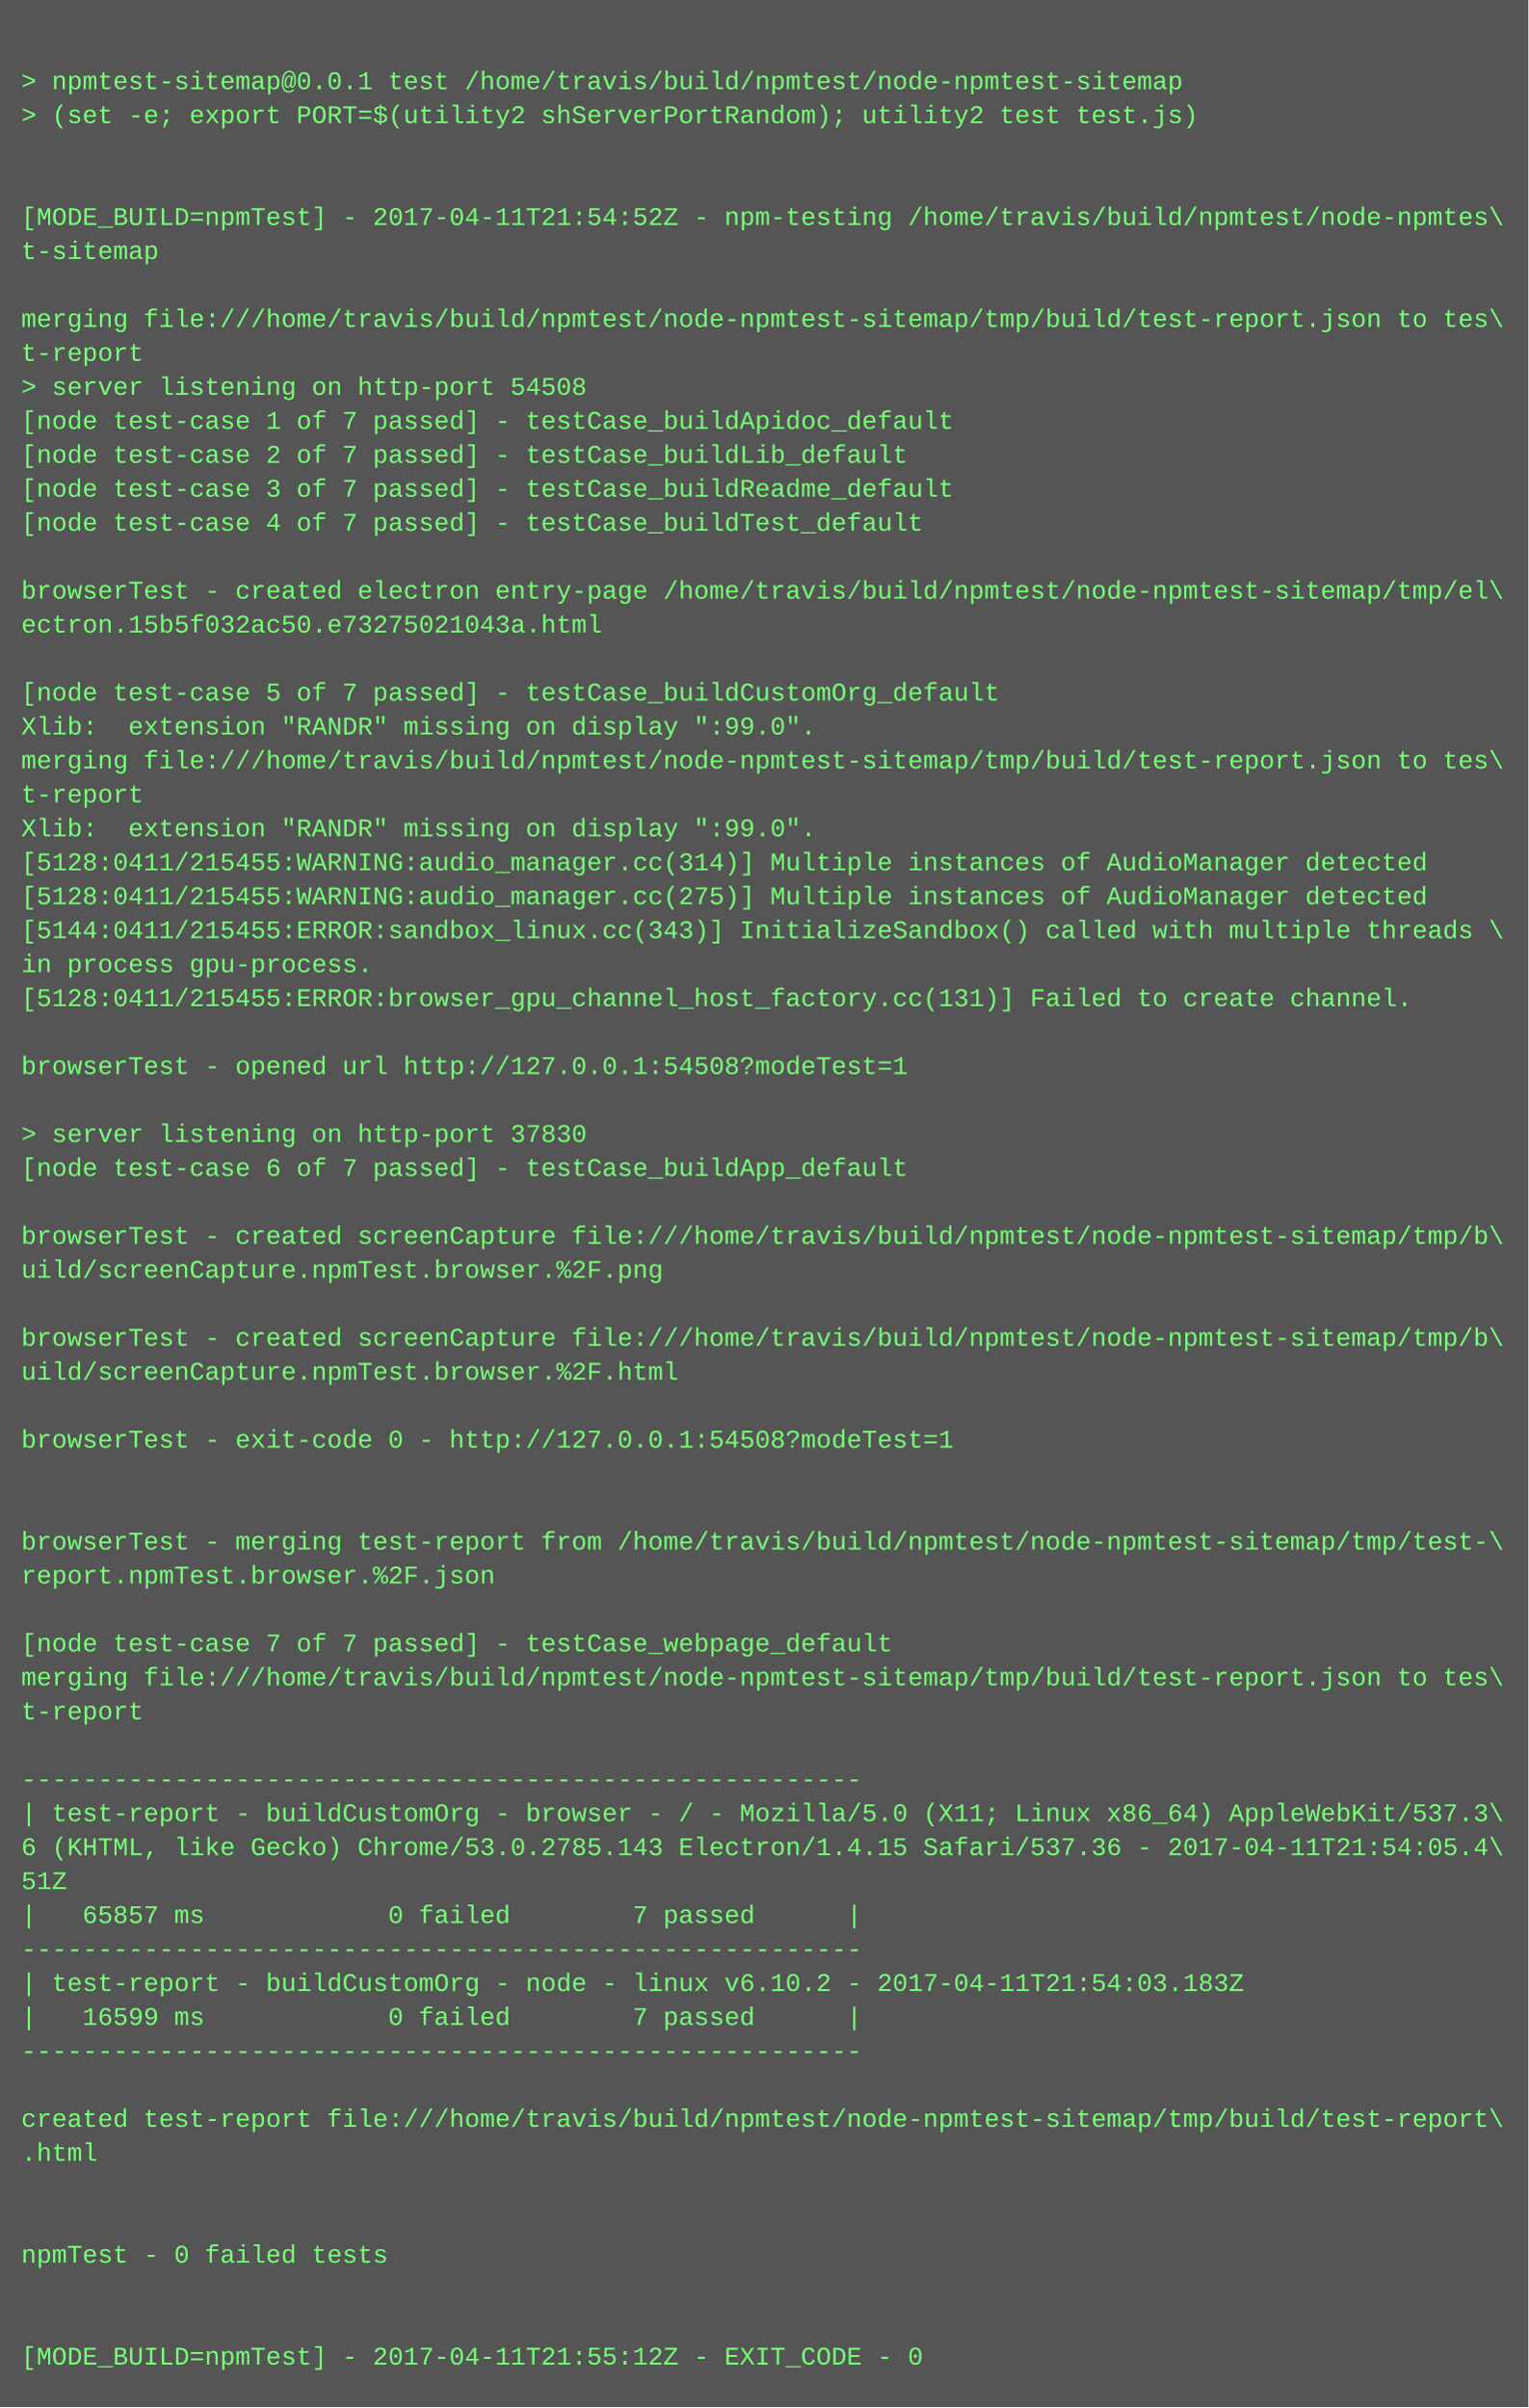
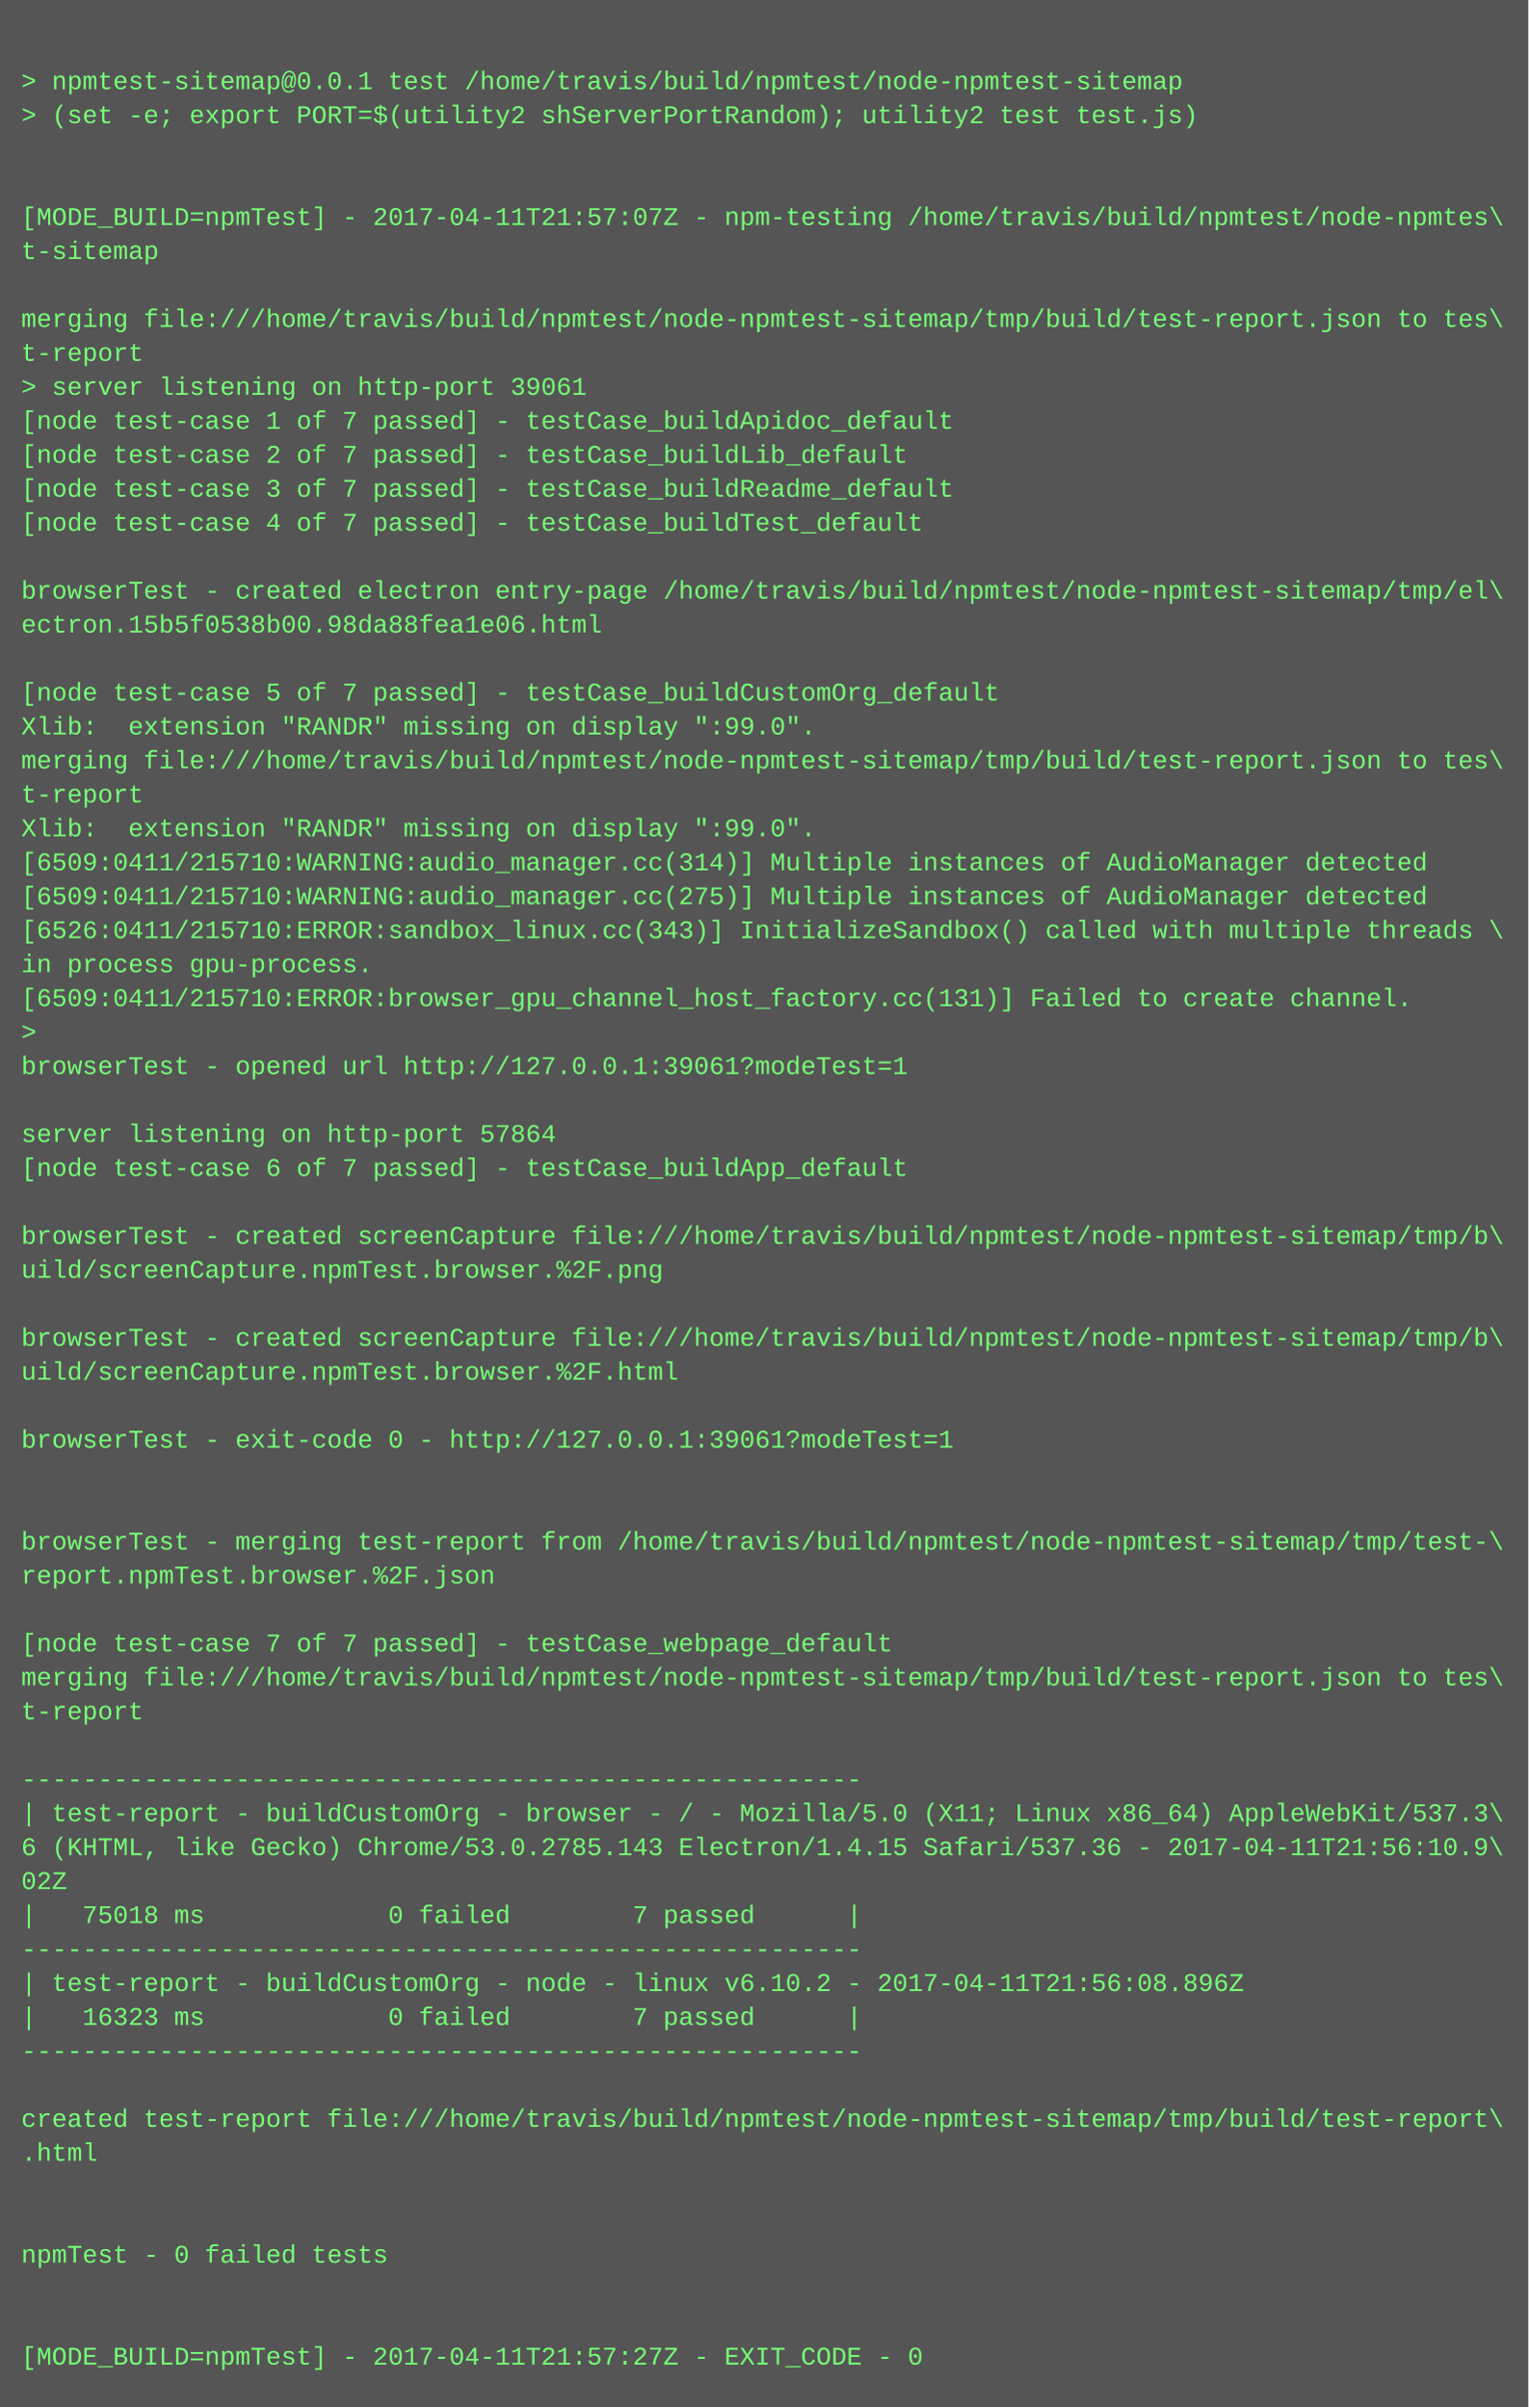
<svg xmlns="http://www.w3.org/2000/svg" height="1134" width="720">
  <rect height="1134" fill="#555" width="720" />
  <text fill="#7f7" font-family="Courier New" font-size="12" xml:space="preserve">
    <tspan x="10" y="26" />
    <tspan x="10" y="42">&gt; npmtest-sitemap@0.0.1 test /home/travis/build/npmtest/node-npmtest-sitemap</tspan>
    <tspan x="10" y="58">&gt; (set -e; export PORT=$(utility2 shServerPortRandom); utility2 test test.js)</tspan>
    <tspan x="10" y="74" />
    <tspan x="10" y="90" />
-     <tspan x="10" y="106">[MODE_BUILD=npmTest] - 2017-04-11T21:54:52Z - npm-testing /home/travis/build/npmtest/node-npmtes\</tspan>
+     <tspan x="10" y="106">[MODE_BUILD=npmTest] - 2017-04-11T21:57:07Z - npm-testing /home/travis/build/npmtest/node-npmtes\</tspan>
    <tspan x="10" y="122">t-sitemap</tspan>
    <tspan x="10" y="138" />
    <tspan x="10" y="154">merging file:///home/travis/build/npmtest/node-npmtest-sitemap/tmp/build/test-report.json to tes\</tspan>
    <tspan x="10" y="170">t-report</tspan>
-     <tspan x="10" y="186">&gt; server listening on http-port 54508</tspan>
+     <tspan x="10" y="186">&gt; server listening on http-port 39061</tspan>
    <tspan x="10" y="202">[node test-case 1 of 7 passed] - testCase_buildApidoc_default</tspan>
    <tspan x="10" y="218">[node test-case 2 of 7 passed] - testCase_buildLib_default</tspan>
    <tspan x="10" y="234">[node test-case 3 of 7 passed] - testCase_buildReadme_default</tspan>
    <tspan x="10" y="250">[node test-case 4 of 7 passed] - testCase_buildTest_default</tspan>
    <tspan x="10" y="266" />
    <tspan x="10" y="282">browserTest - created electron entry-page /home/travis/build/npmtest/node-npmtest-sitemap/tmp/el\</tspan>
-     <tspan x="10" y="298">ectron.15b5f032ac50.e73275021043a.html</tspan>
+     <tspan x="10" y="298">ectron.15b5f0538b00.98da88fea1e06.html</tspan>
    <tspan x="10" y="314" />
    <tspan x="10" y="330">[node test-case 5 of 7 passed] - testCase_buildCustomOrg_default</tspan>
    <tspan x="10" y="346">Xlib:  extension "RANDR" missing on display ":99.0".</tspan>
    <tspan x="10" y="362">merging file:///home/travis/build/npmtest/node-npmtest-sitemap/tmp/build/test-report.json to tes\</tspan>
    <tspan x="10" y="378">t-report</tspan>
    <tspan x="10" y="394">Xlib:  extension "RANDR" missing on display ":99.0".</tspan>
-     <tspan x="10" y="410">[5128:0411/215455:WARNING:audio_manager.cc(314)] Multiple instances of AudioManager detected</tspan>
-     <tspan x="10" y="426">[5128:0411/215455:WARNING:audio_manager.cc(275)] Multiple instances of AudioManager detected</tspan>
-     <tspan x="10" y="442">[5144:0411/215455:ERROR:sandbox_linux.cc(343)] InitializeSandbox() called with multiple threads \</tspan>
+     <tspan x="10" y="410">[6509:0411/215710:WARNING:audio_manager.cc(314)] Multiple instances of AudioManager detected</tspan>
+     <tspan x="10" y="426">[6509:0411/215710:WARNING:audio_manager.cc(275)] Multiple instances of AudioManager detected</tspan>
+     <tspan x="10" y="442">[6526:0411/215710:ERROR:sandbox_linux.cc(343)] InitializeSandbox() called with multiple threads \</tspan>
    <tspan x="10" y="458">in process gpu-process. </tspan>
-     <tspan x="10" y="474">[5128:0411/215455:ERROR:browser_gpu_channel_host_factory.cc(131)] Failed to create channel.</tspan>
-     <tspan x="10" y="490" />
-     <tspan x="10" y="506">browserTest - opened url http://127.0.0.1:54508?modeTest=1</tspan>
+     <tspan x="10" y="474">[6509:0411/215710:ERROR:browser_gpu_channel_host_factory.cc(131)] Failed to create channel.</tspan>
+     <tspan x="10" y="490">&gt; </tspan>
+     <tspan x="10" y="506">browserTest - opened url http://127.0.0.1:39061?modeTest=1</tspan>
    <tspan x="10" y="522" />
-     <tspan x="10" y="538">&gt; server listening on http-port 37830</tspan>
+     <tspan x="10" y="538">server listening on http-port 57864</tspan>
    <tspan x="10" y="554">[node test-case 6 of 7 passed] - testCase_buildApp_default</tspan>
    <tspan x="10" y="570" />
    <tspan x="10" y="586">browserTest - created screenCapture file:///home/travis/build/npmtest/node-npmtest-sitemap/tmp/b\</tspan>
    <tspan x="10" y="602">uild/screenCapture.npmTest.browser.%2F.png</tspan>
    <tspan x="10" y="618" />
    <tspan x="10" y="634">browserTest - created screenCapture file:///home/travis/build/npmtest/node-npmtest-sitemap/tmp/b\</tspan>
    <tspan x="10" y="650">uild/screenCapture.npmTest.browser.%2F.html</tspan>
    <tspan x="10" y="666" />
-     <tspan x="10" y="682">browserTest - exit-code 0 - http://127.0.0.1:54508?modeTest=1</tspan>
+     <tspan x="10" y="682">browserTest - exit-code 0 - http://127.0.0.1:39061?modeTest=1</tspan>
    <tspan x="10" y="698" />
    <tspan x="10" y="714" />
    <tspan x="10" y="730">browserTest - merging test-report from /home/travis/build/npmtest/node-npmtest-sitemap/tmp/test-\</tspan>
    <tspan x="10" y="746">report.npmTest.browser.%2F.json</tspan>
    <tspan x="10" y="762" />
    <tspan x="10" y="778">[node test-case 7 of 7 passed] - testCase_webpage_default</tspan>
    <tspan x="10" y="794">merging file:///home/travis/build/npmtest/node-npmtest-sitemap/tmp/build/test-report.json to tes\</tspan>
    <tspan x="10" y="810">t-report</tspan>
    <tspan x="10" y="826" />
    <tspan x="10" y="842">-------------------------------------------------------</tspan>
    <tspan x="10" y="858">| test-report - buildCustomOrg - browser - / - Mozilla/5.0 (X11; Linux x86_64) AppleWebKit/537.3\</tspan>
-     <tspan x="10" y="874">6 (KHTML, like Gecko) Chrome/53.0.2785.143 Electron/1.4.15 Safari/537.36 - 2017-04-11T21:54:05.4\</tspan>
-     <tspan x="10" y="890">51Z</tspan>
-     <tspan x="10" y="906">|   65857 ms            0 failed        7 passed      |</tspan>
+     <tspan x="10" y="874">6 (KHTML, like Gecko) Chrome/53.0.2785.143 Electron/1.4.15 Safari/537.36 - 2017-04-11T21:56:10.9\</tspan>
+     <tspan x="10" y="890">02Z</tspan>
+     <tspan x="10" y="906">|   75018 ms            0 failed        7 passed      |</tspan>
    <tspan x="10" y="922">-------------------------------------------------------</tspan>
-     <tspan x="10" y="938">| test-report - buildCustomOrg - node - linux v6.10.2 - 2017-04-11T21:54:03.183Z</tspan>
-     <tspan x="10" y="954">|   16599 ms            0 failed        7 passed      |</tspan>
+     <tspan x="10" y="938">| test-report - buildCustomOrg - node - linux v6.10.2 - 2017-04-11T21:56:08.896Z</tspan>
+     <tspan x="10" y="954">|   16323 ms            0 failed        7 passed      |</tspan>
    <tspan x="10" y="970">-------------------------------------------------------</tspan>
    <tspan x="10" y="986" />
    <tspan x="10" y="1002">created test-report file:///home/travis/build/npmtest/node-npmtest-sitemap/tmp/build/test-report\</tspan>
    <tspan x="10" y="1018">.html</tspan>
    <tspan x="10" y="1034" />
    <tspan x="10" y="1050" />
    <tspan x="10" y="1066">npmTest - 0 failed tests</tspan>
    <tspan x="10" y="1082" />
    <tspan x="10" y="1098" />
-     <tspan x="10" y="1114">[MODE_BUILD=npmTest] - 2017-04-11T21:55:12Z - EXIT_CODE - 0</tspan>
+     <tspan x="10" y="1114">[MODE_BUILD=npmTest] - 2017-04-11T21:57:27Z - EXIT_CODE - 0</tspan>
  </text>
</svg>
